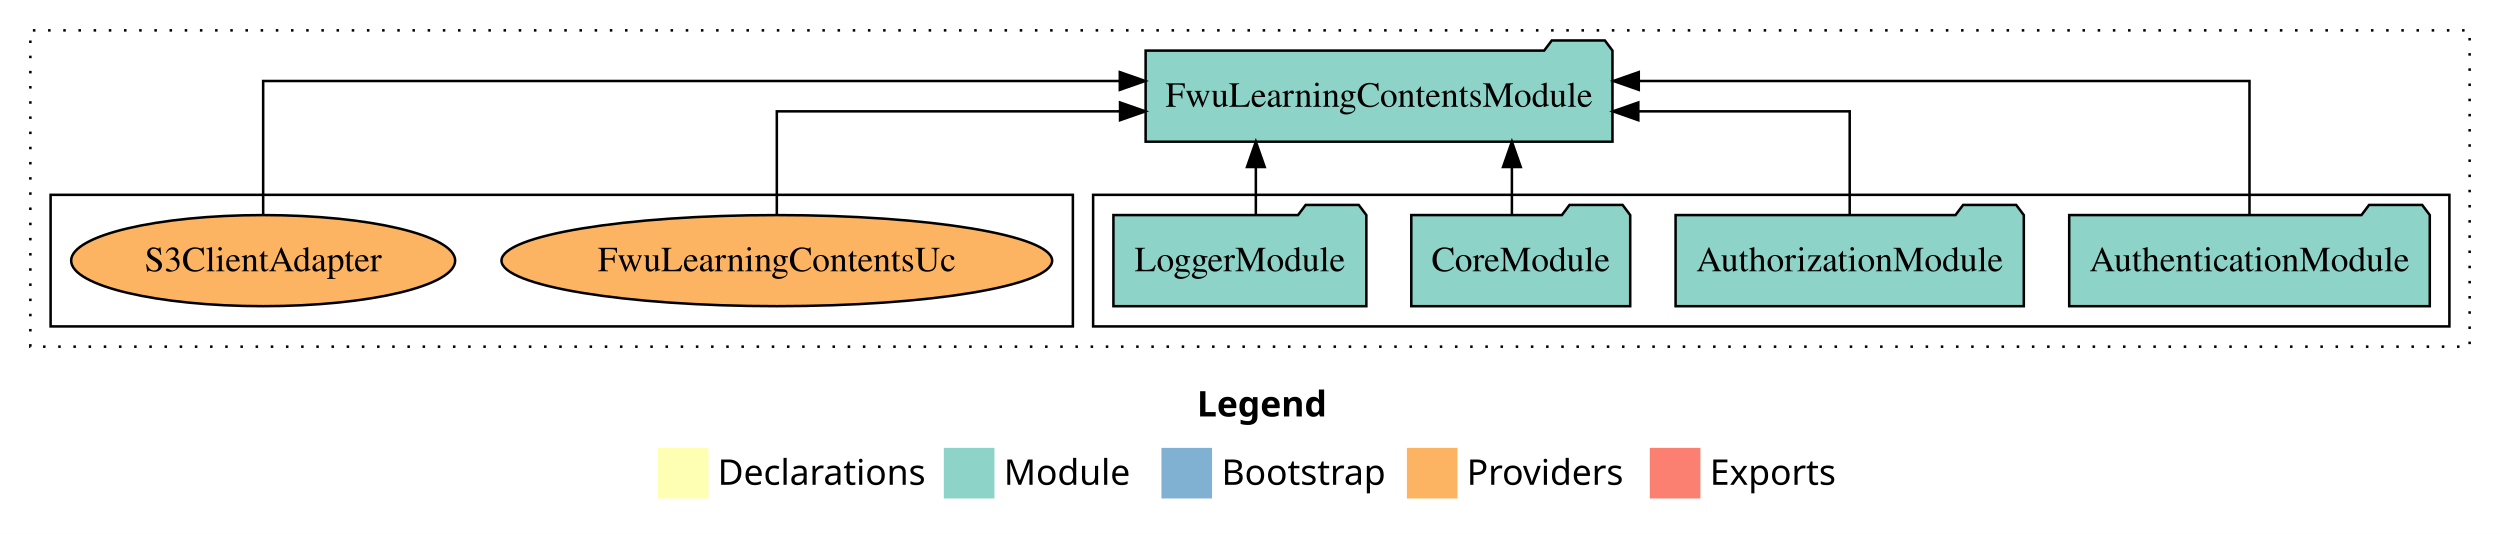
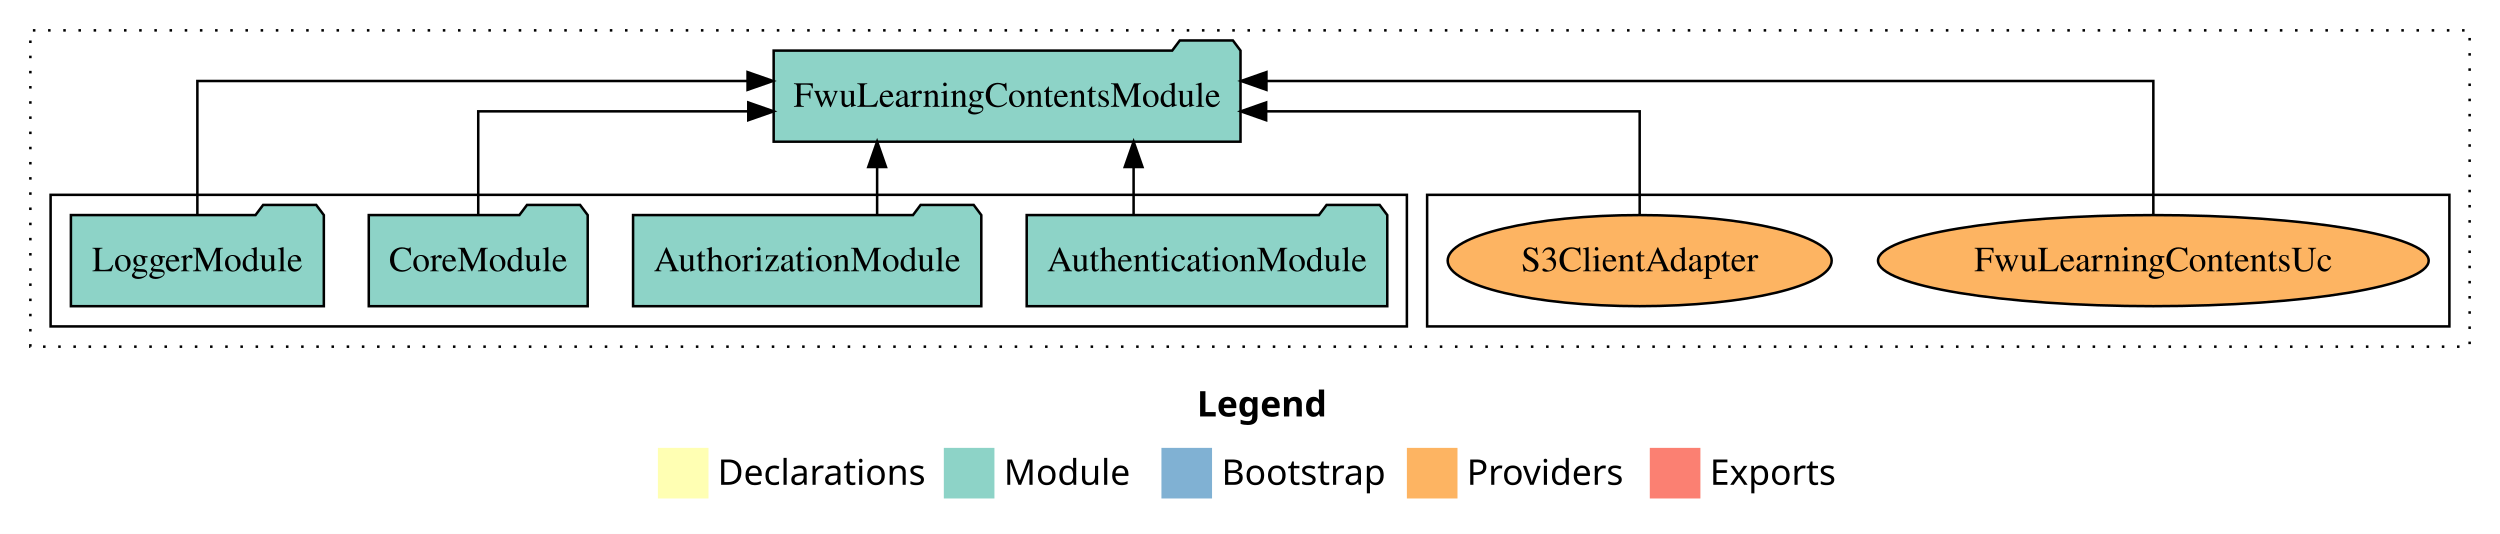
<svg xmlns="http://www.w3.org/2000/svg" width="988pt" height="211pt" viewBox="0.00 0.00 988.00 211.00">
  <g id="graph0" class="graph" transform="scale(1 1) rotate(0) translate(4 207)">
    <polygon fill="white" stroke="transparent" points="-4,4 -4,-207 984,-207 984,4 -4,4" />
    <text text-anchor="start" x="469.01" y="-42.4" font-family="Times-12" font-weight="bold" font-size="14.00">Legend</text>
    <polygon fill="#ffffb3" stroke="transparent" points="256,-10 256,-30 276,-30 276,-10 256,-10" />
    <text text-anchor="start" x="279.63" y="-15.4" font-family="Times-12" font-size="14.00">  Declarations</text>
    <polygon fill="#8dd3c7" stroke="transparent" points="369,-10 369,-30 389,-30 389,-10 369,-10" />
    <text text-anchor="start" x="392.73" y="-15.4" font-family="Times-12" font-size="14.00">  Module</text>
    <polygon fill="#80b1d3" stroke="transparent" points="455,-10 455,-30 475,-30 475,-10 455,-10" />
    <text text-anchor="start" x="478.78" y="-15.4" font-family="Times-12" font-size="14.00">  Bootstrap</text>
    <polygon fill="#fdb462" stroke="transparent" points="552,-10 552,-30 572,-30 572,-10 552,-10" />
    <text text-anchor="start" x="575.67" y="-15.4" font-family="Times-12" font-size="14.00">  Providers</text>
    <polygon fill="#fb8072" stroke="transparent" points="648,-10 648,-30 668,-30 668,-10 648,-10" />
    <text text-anchor="start" x="671.73" y="-15.4" font-family="Times-12" font-size="14.00">  Exports</text>
    <g id="clust1" class="cluster">
      <polygon fill="none" stroke="black" stroke-dasharray="1,5" points="8,-70 8,-195 972,-195 972,-70 8,-70" />
    </g>
+     <g id="clust6" class="cluster">
+       <polygon fill="none" stroke="black" points="560,-78 560,-130 964,-130 964,-78 560,-78" />
+     </g>
    <g id="clust3" class="cluster">
-       <polygon fill="none" stroke="black" points="428,-78 428,-130 964,-130 964,-78 428,-78" />
-     </g>
-     <g id="clust6" class="cluster">
-       <polygon fill="none" stroke="black" points="16,-78 16,-130 420,-130 420,-78 16,-78" />
+       <polygon fill="none" stroke="black" points="16,-78 16,-130 552,-130 552,-78 16,-78" />
    </g>
    <g id="node1" class="node">
-       <polygon fill="#8dd3c7" stroke="black" points="956.25,-122 953.25,-126 932.25,-126 929.25,-122 813.75,-122 813.75,-86 956.25,-86 956.25,-122" />
-       <text text-anchor="middle" x="885" y="-99.8" font-family="Times,serif" font-size="14.00">AuthenticationModule</text>
+       <polygon fill="#8dd3c7" stroke="black" points="544.25,-122 541.25,-126 520.25,-126 517.25,-122 401.75,-122 401.75,-86 544.25,-86 544.25,-122" />
+       <text text-anchor="middle" x="473" y="-99.8" font-family="Times,serif" font-size="14.00">AuthenticationModule</text>
    </g>
    <g id="node5" class="node">
-       <polygon fill="#8dd3c7" stroke="black" points="633.25,-187 630.25,-191 609.25,-191 606.25,-187 448.75,-187 448.75,-151 633.25,-151 633.25,-187" />
-       <text text-anchor="middle" x="541" y="-164.8" font-family="Times,serif" font-size="14.00">FwuLearningContentsModule</text>
+       <polygon fill="#8dd3c7" stroke="black" points="486.25,-187 483.25,-191 462.25,-191 459.25,-187 301.75,-187 301.75,-151 486.25,-151 486.25,-187" />
+       <text text-anchor="middle" x="394" y="-164.8" font-family="Times,serif" font-size="14.00">FwuLearningContentsModule</text>
    </g>
    <g id="edge1" class="edge">
-       <path fill="none" stroke="black" d="M885,-122.28C885,-143.32 885,-175 885,-175 885,-175 643.64,-175 643.64,-175" />
-       <polygon fill="black" stroke="black" points="643.64,-171.5 633.64,-175 643.64,-178.5 643.64,-171.5" />
+       <path fill="none" stroke="black" d="M444,-122.11C444,-122.11 444,-140.99 444,-140.99" />
+       <polygon fill="black" stroke="black" points="440.5,-140.99 444,-150.99 447.5,-140.99 440.5,-140.99" />
    </g>
    <g id="node2" class="node">
-       <polygon fill="#8dd3c7" stroke="black" points="795.81,-122 792.81,-126 771.81,-126 768.81,-122 658.19,-122 658.19,-86 795.81,-86 795.81,-122" />
-       <text text-anchor="middle" x="727" y="-99.8" font-family="Times,serif" font-size="14.00">AuthorizationModule</text>
+       <polygon fill="#8dd3c7" stroke="black" points="383.81,-122 380.81,-126 359.81,-126 356.81,-122 246.19,-122 246.19,-86 383.81,-86 383.81,-122" />
+       <text text-anchor="middle" x="315" y="-99.8" font-family="Times,serif" font-size="14.00">AuthorizationModule</text>
    </g>
    <g id="edge2" class="edge">
-       <path fill="none" stroke="black" d="M727,-122.02C727,-139.37 727,-163 727,-163 727,-163 643.46,-163 643.46,-163" />
-       <polygon fill="black" stroke="black" points="643.46,-159.5 633.46,-163 643.46,-166.5 643.46,-159.5" />
+       <path fill="none" stroke="black" d="M342.64,-122.11C342.64,-122.11 342.64,-140.99 342.64,-140.99" />
+       <polygon fill="black" stroke="black" points="339.14,-140.99 342.64,-150.99 346.14,-140.99 339.14,-140.99" />
    </g>
    <g id="node3" class="node">
-       <polygon fill="#8dd3c7" stroke="black" points="640.26,-122 637.26,-126 616.26,-126 613.26,-122 553.74,-122 553.74,-86 640.26,-86 640.26,-122" />
-       <text text-anchor="middle" x="597" y="-99.8" font-family="Times,serif" font-size="14.00">CoreModule</text>
+       <polygon fill="#8dd3c7" stroke="black" points="228.26,-122 225.26,-126 204.26,-126 201.26,-122 141.74,-122 141.74,-86 228.26,-86 228.26,-122" />
+       <text text-anchor="middle" x="185" y="-99.8" font-family="Times,serif" font-size="14.00">CoreModule</text>
    </g>
    <g id="edge3" class="edge">
-       <path fill="none" stroke="black" d="M593.5,-122.11C593.5,-122.11 593.5,-140.99 593.5,-140.99" />
-       <polygon fill="black" stroke="black" points="590,-140.99 593.5,-150.99 597,-140.99 590,-140.99" />
+       <path fill="none" stroke="black" d="M185,-122.02C185,-139.37 185,-163 185,-163 185,-163 291.72,-163 291.72,-163" />
+       <polygon fill="black" stroke="black" points="291.72,-166.5 301.72,-163 291.72,-159.5 291.72,-166.5" />
    </g>
    <g id="node4" class="node">
-       <polygon fill="#8dd3c7" stroke="black" points="535.98,-122 532.98,-126 511.98,-126 508.98,-122 436.02,-122 436.02,-86 535.98,-86 535.98,-122" />
-       <text text-anchor="middle" x="486" y="-99.8" font-family="Times,serif" font-size="14.00">LoggerModule</text>
+       <polygon fill="#8dd3c7" stroke="black" points="123.98,-122 120.98,-126 99.98,-126 96.98,-122 24.02,-122 24.02,-86 123.98,-86 123.98,-122" />
+       <text text-anchor="middle" x="74" y="-99.8" font-family="Times,serif" font-size="14.00">LoggerModule</text>
    </g>
    <g id="edge4" class="edge">
-       <path fill="none" stroke="black" d="M492.31,-122.11C492.31,-122.11 492.31,-140.99 492.31,-140.99" />
-       <polygon fill="black" stroke="black" points="488.81,-140.99 492.31,-150.99 495.81,-140.99 488.81,-140.99" />
+       <path fill="none" stroke="black" d="M74,-122.28C74,-143.32 74,-175 74,-175 74,-175 291.44,-175 291.44,-175" />
+       <polygon fill="black" stroke="black" points="291.44,-178.5 301.44,-175 291.44,-171.5 291.44,-178.5" />
    </g>
    <g id="node6" class="node">
-       <ellipse fill="#fdb462" stroke="black" cx="303" cy="-104" rx="108.81" ry="18" />
-       <text text-anchor="middle" x="303" y="-99.8" font-family="Times,serif" font-size="14.00">FwuLearningContentsUc</text>
+       <ellipse fill="#fdb462" stroke="black" cx="847" cy="-104" rx="108.81" ry="18" />
+       <text text-anchor="middle" x="847" y="-99.8" font-family="Times,serif" font-size="14.00">FwuLearningContentsUc</text>
    </g>
    <g id="edge5" class="edge">
-       <path fill="none" stroke="black" d="M303,-122.02C303,-139.37 303,-163 303,-163 303,-163 438.64,-163 438.64,-163" />
-       <polygon fill="black" stroke="black" points="438.64,-166.5 448.64,-163 438.64,-159.5 438.64,-166.5" />
+       <path fill="none" stroke="black" d="M847,-122.28C847,-143.32 847,-175 847,-175 847,-175 496.49,-175 496.49,-175" />
+       <polygon fill="black" stroke="black" points="496.49,-171.5 486.49,-175 496.49,-178.5 496.49,-171.5" />
    </g>
    <g id="node7" class="node">
-       <ellipse fill="#fdb462" stroke="black" cx="100" cy="-104" rx="75.88" ry="18" />
-       <text text-anchor="middle" x="100" y="-99.8" font-family="Times,serif" font-size="14.00">S3ClientAdapter</text>
+       <ellipse fill="#fdb462" stroke="black" cx="644" cy="-104" rx="75.88" ry="18" />
+       <text text-anchor="middle" x="644" y="-99.8" font-family="Times,serif" font-size="14.00">S3ClientAdapter</text>
    </g>
    <g id="edge6" class="edge">
-       <path fill="none" stroke="black" d="M100,-122.28C100,-143.32 100,-175 100,-175 100,-175 438.55,-175 438.55,-175" />
-       <polygon fill="black" stroke="black" points="438.55,-178.5 448.55,-175 438.55,-171.5 438.55,-178.5" />
+       <path fill="none" stroke="black" d="M644,-122.02C644,-139.37 644,-163 644,-163 644,-163 496.38,-163 496.38,-163" />
+       <polygon fill="black" stroke="black" points="496.38,-159.5 486.38,-163 496.38,-166.5 496.38,-159.5" />
    </g>
  </g>
</svg>
